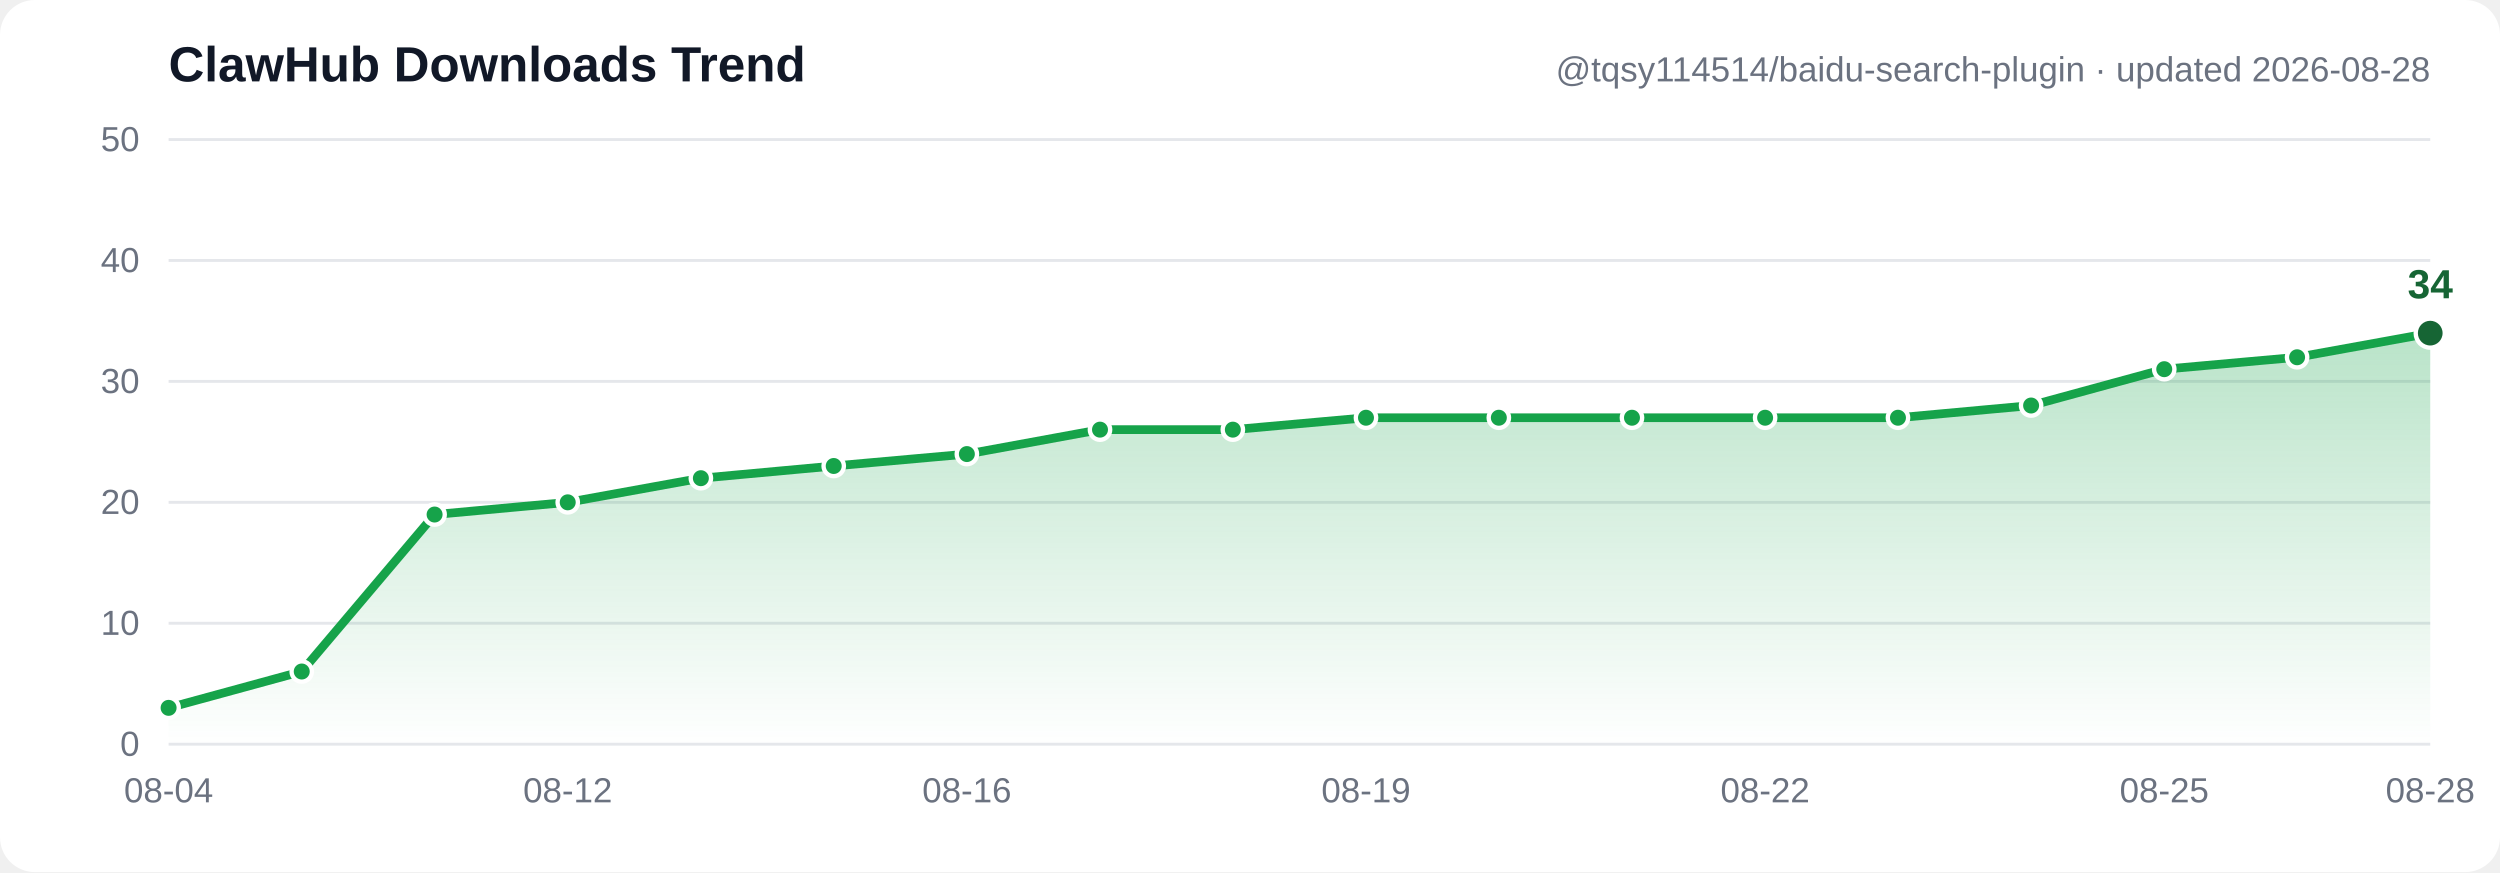
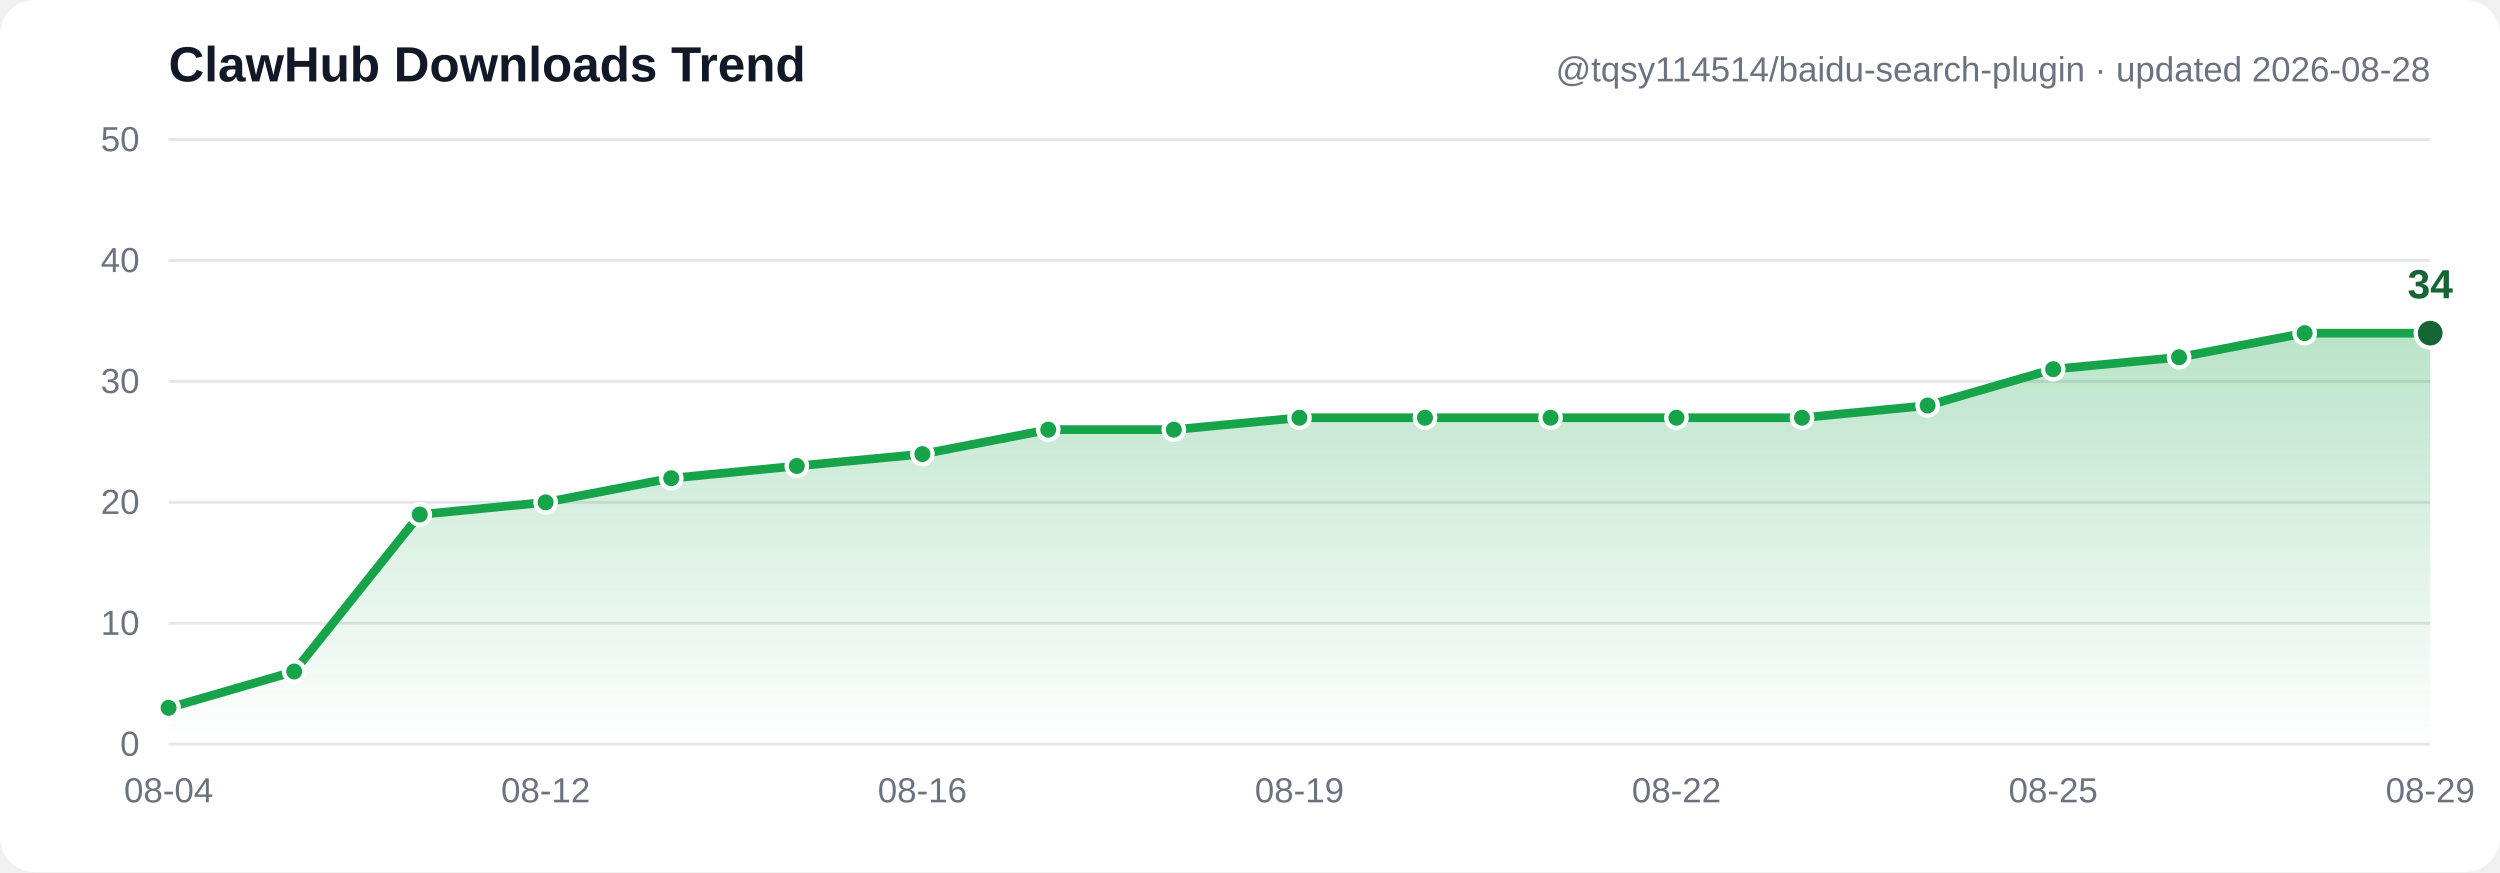
- <svg xmlns="http://www.w3.org/2000/svg" width="860" height="300" viewBox="0 0 860 300" font-family="Segoe UI, Arial, sans-serif" role="img" aria-label="ClawHub downloads trend: 3, 6, 19, 20, 22, 23, 24, 26, 26, 27, 27, 27, 27, 27, 28, 31, 32, 34">
+ <svg xmlns="http://www.w3.org/2000/svg" width="860" height="300" viewBox="0 0 860 300" font-family="Segoe UI, Arial, sans-serif" role="img" aria-label="ClawHub downloads trend: 3, 6, 19, 20, 22, 23, 24, 26, 26, 27, 27, 27, 27, 27, 28, 31, 32, 34, 34">
  <defs>
    <linearGradient id="grad" x1="0" y1="0" x2="0" y2="1">
      <stop offset="0%" stop-color="#16a34a" stop-opacity="0.30" />
      <stop offset="100%" stop-color="#16a34a" stop-opacity="0" />
    </linearGradient>
  </defs>
  <rect width="860" height="300" fill="#ffffff" rx="12" />
  <line x1="58" y1="256.0" x2="836" y2="256.0" stroke="#e5e7eb" stroke-width="1" />
  <text x="48" y="260.0" text-anchor="end" font-size="12" fill="#6b7280">0</text>
  <line x1="58" y1="214.4" x2="836" y2="214.4" stroke="#e5e7eb" stroke-width="1" />
  <text x="48" y="218.4" text-anchor="end" font-size="12" fill="#6b7280">10</text>
  <line x1="58" y1="172.8" x2="836" y2="172.8" stroke="#e5e7eb" stroke-width="1" />
  <text x="48" y="176.8" text-anchor="end" font-size="12" fill="#6b7280">20</text>
  <line x1="58" y1="131.2" x2="836" y2="131.2" stroke="#e5e7eb" stroke-width="1" />
  <text x="48" y="135.2" text-anchor="end" font-size="12" fill="#6b7280">30</text>
  <line x1="58" y1="89.6" x2="836" y2="89.6" stroke="#e5e7eb" stroke-width="1" />
  <text x="48" y="93.6" text-anchor="end" font-size="12" fill="#6b7280">40</text>
  <line x1="58" y1="48.0" x2="836" y2="48.0" stroke="#e5e7eb" stroke-width="1" />
  <text x="48" y="52.0" text-anchor="end" font-size="12" fill="#6b7280">50</text>
-   <path d="M 58.0,243.5 103.8,231.0 149.5,177.0 195.3,172.8 241.1,164.5 286.8,160.3 332.6,156.2 378.4,147.8 424.1,147.8 469.9,143.7 515.6,143.7 561.4,143.7 607.2,143.7 652.9,143.7 698.7,139.5 744.5,127.0 790.2,122.9 836.0,114.6 L 836.0,256.0 L 58.0,256.0 Z" fill="url(#grad)" />
-   <polyline points="58.0,243.5 103.8,231.0 149.5,177.0 195.3,172.8 241.1,164.5 286.8,160.3 332.6,156.2 378.4,147.8 424.1,147.8 469.9,143.7 515.6,143.7 561.4,143.7 607.2,143.7 652.9,143.7 698.7,139.5 744.5,127.0 790.2,122.9 836.0,114.6" fill="none" stroke="#16a34a" stroke-width="3" stroke-linecap="round" stroke-linejoin="round" />
+   <path d="M 58.0,243.5 101.2,231.0 144.4,177.0 187.7,172.8 230.9,164.5 274.1,160.3 317.3,156.2 360.6,147.8 403.8,147.8 447.0,143.7 490.2,143.7 533.4,143.7 576.7,143.7 619.9,143.7 663.1,139.5 706.3,127.0 749.6,122.9 792.8,114.6 836.0,114.6 L 836.0,256.0 L 58.0,256.0 Z" fill="url(#grad)" />
+   <polyline points="58.0,243.5 101.2,231.0 144.4,177.0 187.7,172.8 230.9,164.5 274.1,160.3 317.3,156.2 360.6,147.8 403.8,147.8 447.0,143.7 490.2,143.7 533.4,143.7 576.7,143.7 619.9,143.7 663.1,139.5 706.3,127.0 749.6,122.9 792.8,114.6 836.0,114.6" fill="none" stroke="#16a34a" stroke-width="3" stroke-linecap="round" stroke-linejoin="round" />
  <circle cx="58.0" cy="243.5" r="3.5" fill="#16a34a" stroke="#ffffff" stroke-width="1.5" />
-   <circle cx="103.8" cy="231.0" r="3.5" fill="#16a34a" stroke="#ffffff" stroke-width="1.5" />
-   <circle cx="149.5" cy="177.0" r="3.5" fill="#16a34a" stroke="#ffffff" stroke-width="1.5" />
-   <circle cx="195.3" cy="172.8" r="3.5" fill="#16a34a" stroke="#ffffff" stroke-width="1.5" />
-   <circle cx="241.1" cy="164.5" r="3.5" fill="#16a34a" stroke="#ffffff" stroke-width="1.5" />
-   <circle cx="286.8" cy="160.3" r="3.5" fill="#16a34a" stroke="#ffffff" stroke-width="1.5" />
-   <circle cx="332.6" cy="156.2" r="3.5" fill="#16a34a" stroke="#ffffff" stroke-width="1.5" />
-   <circle cx="378.4" cy="147.8" r="3.5" fill="#16a34a" stroke="#ffffff" stroke-width="1.5" />
-   <circle cx="424.1" cy="147.8" r="3.5" fill="#16a34a" stroke="#ffffff" stroke-width="1.5" />
-   <circle cx="469.9" cy="143.7" r="3.5" fill="#16a34a" stroke="#ffffff" stroke-width="1.5" />
-   <circle cx="515.6" cy="143.7" r="3.5" fill="#16a34a" stroke="#ffffff" stroke-width="1.5" />
-   <circle cx="561.4" cy="143.7" r="3.5" fill="#16a34a" stroke="#ffffff" stroke-width="1.5" />
-   <circle cx="607.2" cy="143.7" r="3.5" fill="#16a34a" stroke="#ffffff" stroke-width="1.5" />
-   <circle cx="652.9" cy="143.7" r="3.5" fill="#16a34a" stroke="#ffffff" stroke-width="1.5" />
-   <circle cx="698.7" cy="139.5" r="3.5" fill="#16a34a" stroke="#ffffff" stroke-width="1.5" />
-   <circle cx="744.5" cy="127.0" r="3.5" fill="#16a34a" stroke="#ffffff" stroke-width="1.5" />
-   <circle cx="790.2" cy="122.9" r="3.5" fill="#16a34a" stroke="#ffffff" stroke-width="1.5" />
+   <circle cx="101.2" cy="231.0" r="3.5" fill="#16a34a" stroke="#ffffff" stroke-width="1.5" />
+   <circle cx="144.4" cy="177.0" r="3.5" fill="#16a34a" stroke="#ffffff" stroke-width="1.5" />
+   <circle cx="187.7" cy="172.8" r="3.5" fill="#16a34a" stroke="#ffffff" stroke-width="1.5" />
+   <circle cx="230.9" cy="164.5" r="3.5" fill="#16a34a" stroke="#ffffff" stroke-width="1.5" />
+   <circle cx="274.1" cy="160.3" r="3.5" fill="#16a34a" stroke="#ffffff" stroke-width="1.5" />
+   <circle cx="317.3" cy="156.2" r="3.5" fill="#16a34a" stroke="#ffffff" stroke-width="1.5" />
+   <circle cx="360.6" cy="147.8" r="3.5" fill="#16a34a" stroke="#ffffff" stroke-width="1.5" />
+   <circle cx="403.8" cy="147.8" r="3.5" fill="#16a34a" stroke="#ffffff" stroke-width="1.5" />
+   <circle cx="447.0" cy="143.7" r="3.5" fill="#16a34a" stroke="#ffffff" stroke-width="1.5" />
+   <circle cx="490.2" cy="143.7" r="3.5" fill="#16a34a" stroke="#ffffff" stroke-width="1.5" />
+   <circle cx="533.4" cy="143.7" r="3.5" fill="#16a34a" stroke="#ffffff" stroke-width="1.5" />
+   <circle cx="576.7" cy="143.7" r="3.5" fill="#16a34a" stroke="#ffffff" stroke-width="1.5" />
+   <circle cx="619.9" cy="143.7" r="3.5" fill="#16a34a" stroke="#ffffff" stroke-width="1.5" />
+   <circle cx="663.1" cy="139.5" r="3.5" fill="#16a34a" stroke="#ffffff" stroke-width="1.5" />
+   <circle cx="706.3" cy="127.0" r="3.5" fill="#16a34a" stroke="#ffffff" stroke-width="1.5" />
+   <circle cx="749.6" cy="122.9" r="3.5" fill="#16a34a" stroke="#ffffff" stroke-width="1.5" />
+   <circle cx="792.8" cy="114.6" r="3.5" fill="#16a34a" stroke="#ffffff" stroke-width="1.5" />
  <circle cx="836.0" cy="114.6" r="5" fill="#166534" stroke="#ffffff" stroke-width="1.5" />
  <text x="836.0" y="102.6" text-anchor="middle" font-size="14" font-weight="bold" fill="#166534">34</text>
  <text x="58.0" y="276" text-anchor="middle" font-size="12" fill="#6b7280">08-04</text>
-   <text x="195.3" y="276" text-anchor="middle" font-size="12" fill="#6b7280">08-12</text>
-   <text x="332.6" y="276" text-anchor="middle" font-size="12" fill="#6b7280">08-16</text>
-   <text x="469.9" y="276" text-anchor="middle" font-size="12" fill="#6b7280">08-19</text>
-   <text x="607.2" y="276" text-anchor="middle" font-size="12" fill="#6b7280">08-22</text>
-   <text x="744.5" y="276" text-anchor="middle" font-size="12" fill="#6b7280">08-25</text>
-   <text x="836.0" y="276" text-anchor="middle" font-size="12" fill="#6b7280">08-28</text>
+   <text x="187.7" y="276" text-anchor="middle" font-size="12" fill="#6b7280">08-12</text>
+   <text x="317.3" y="276" text-anchor="middle" font-size="12" fill="#6b7280">08-16</text>
+   <text x="447.0" y="276" text-anchor="middle" font-size="12" fill="#6b7280">08-19</text>
+   <text x="576.7" y="276" text-anchor="middle" font-size="12" fill="#6b7280">08-22</text>
+   <text x="706.3" y="276" text-anchor="middle" font-size="12" fill="#6b7280">08-25</text>
+   <text x="836.0" y="276" text-anchor="middle" font-size="12" fill="#6b7280">08-29</text>
  <text x="58" y="28" font-size="17" font-weight="bold" fill="#111827">ClawHub Downloads Trend</text>
  <text x="836" y="28" text-anchor="end" font-size="12" fill="#6b7280">@tqsy114514/baidu-search-plugin · updated 2026-08-28</text>
</svg>
